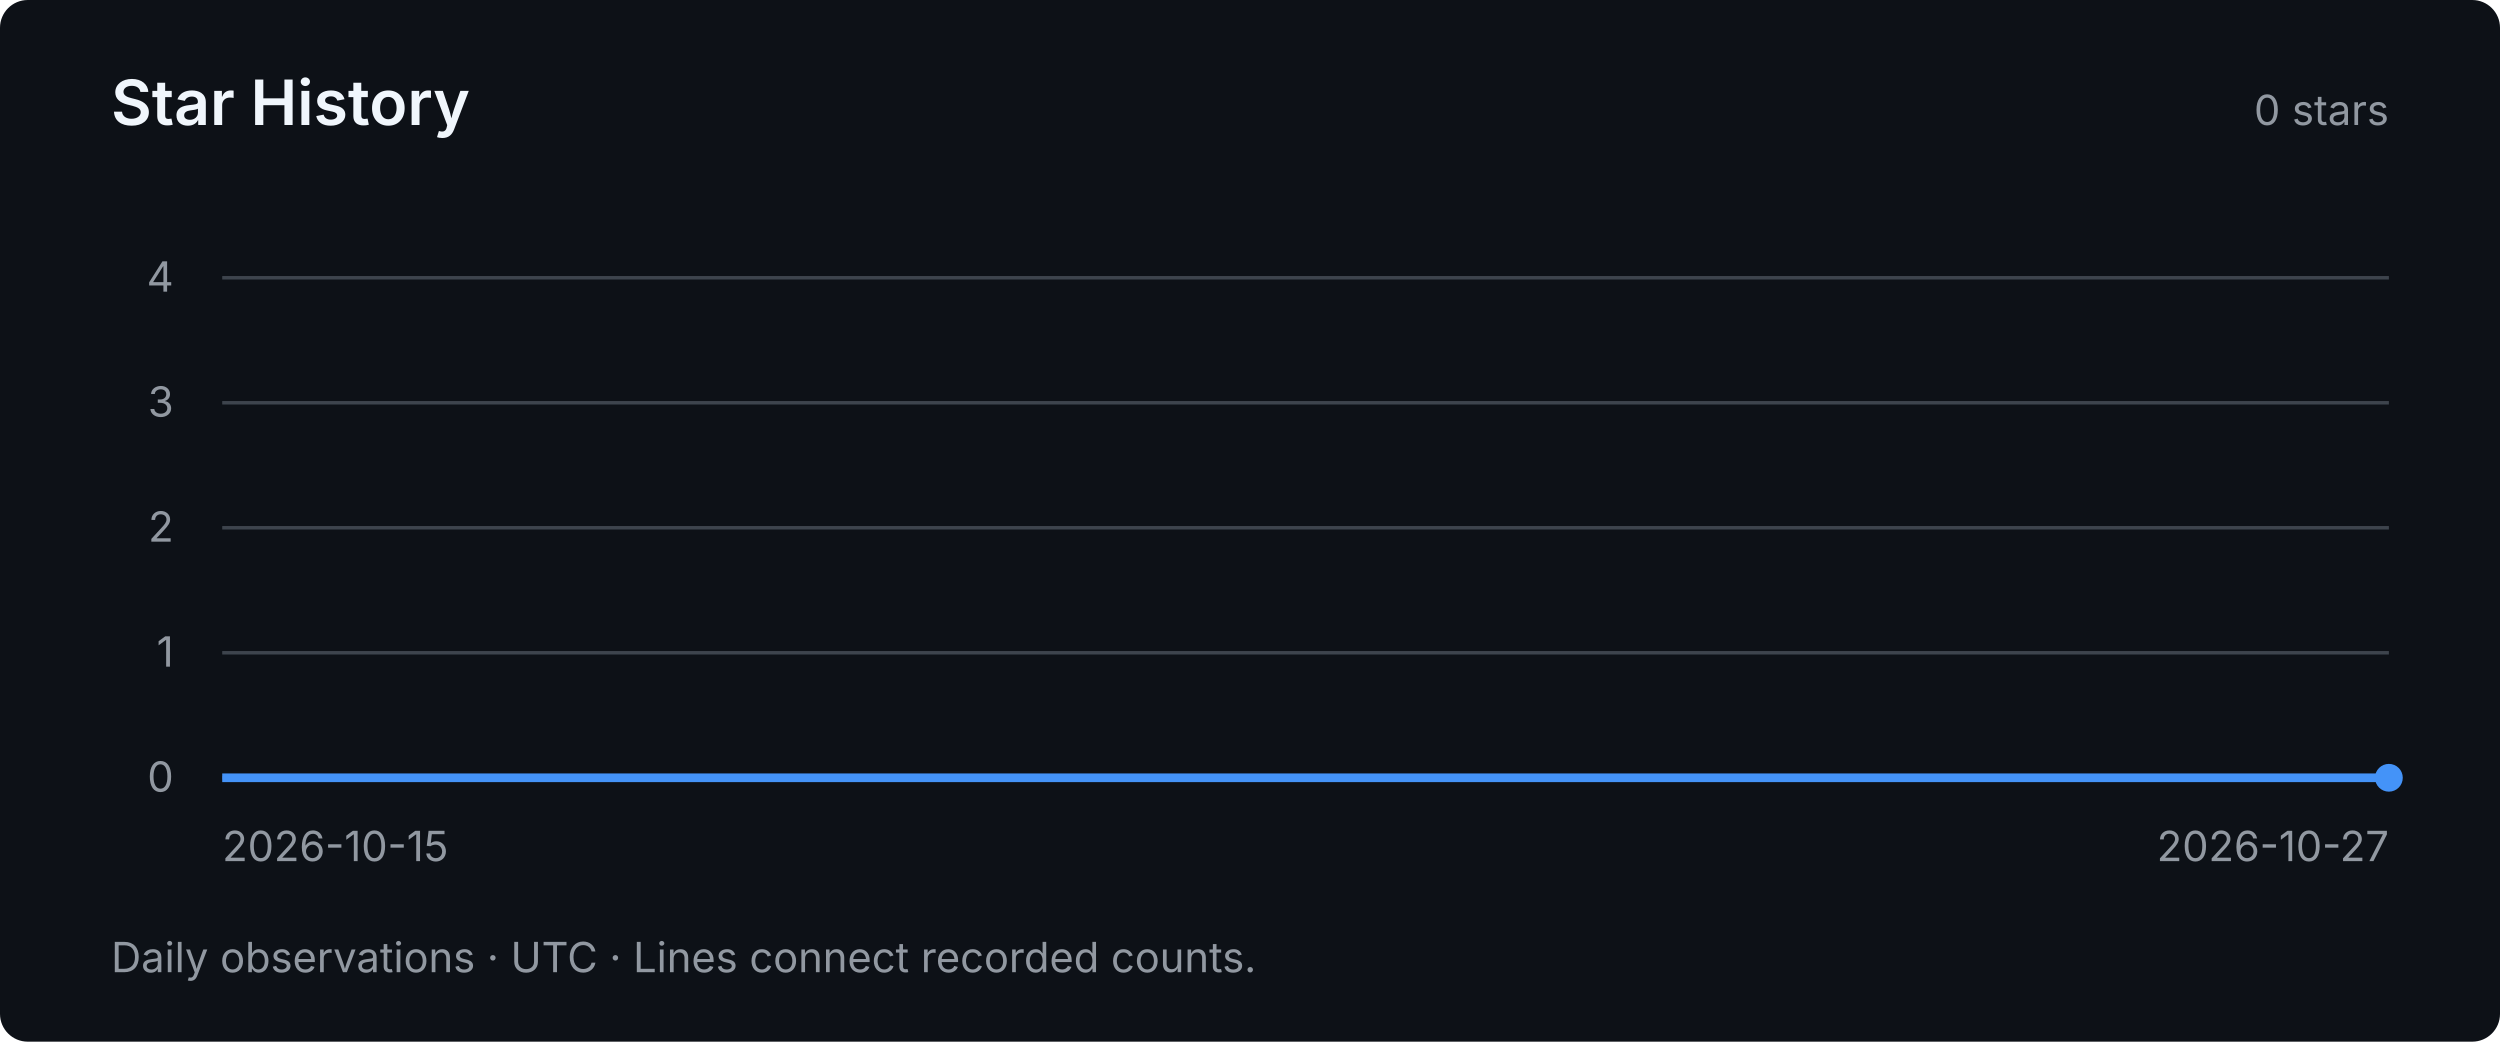
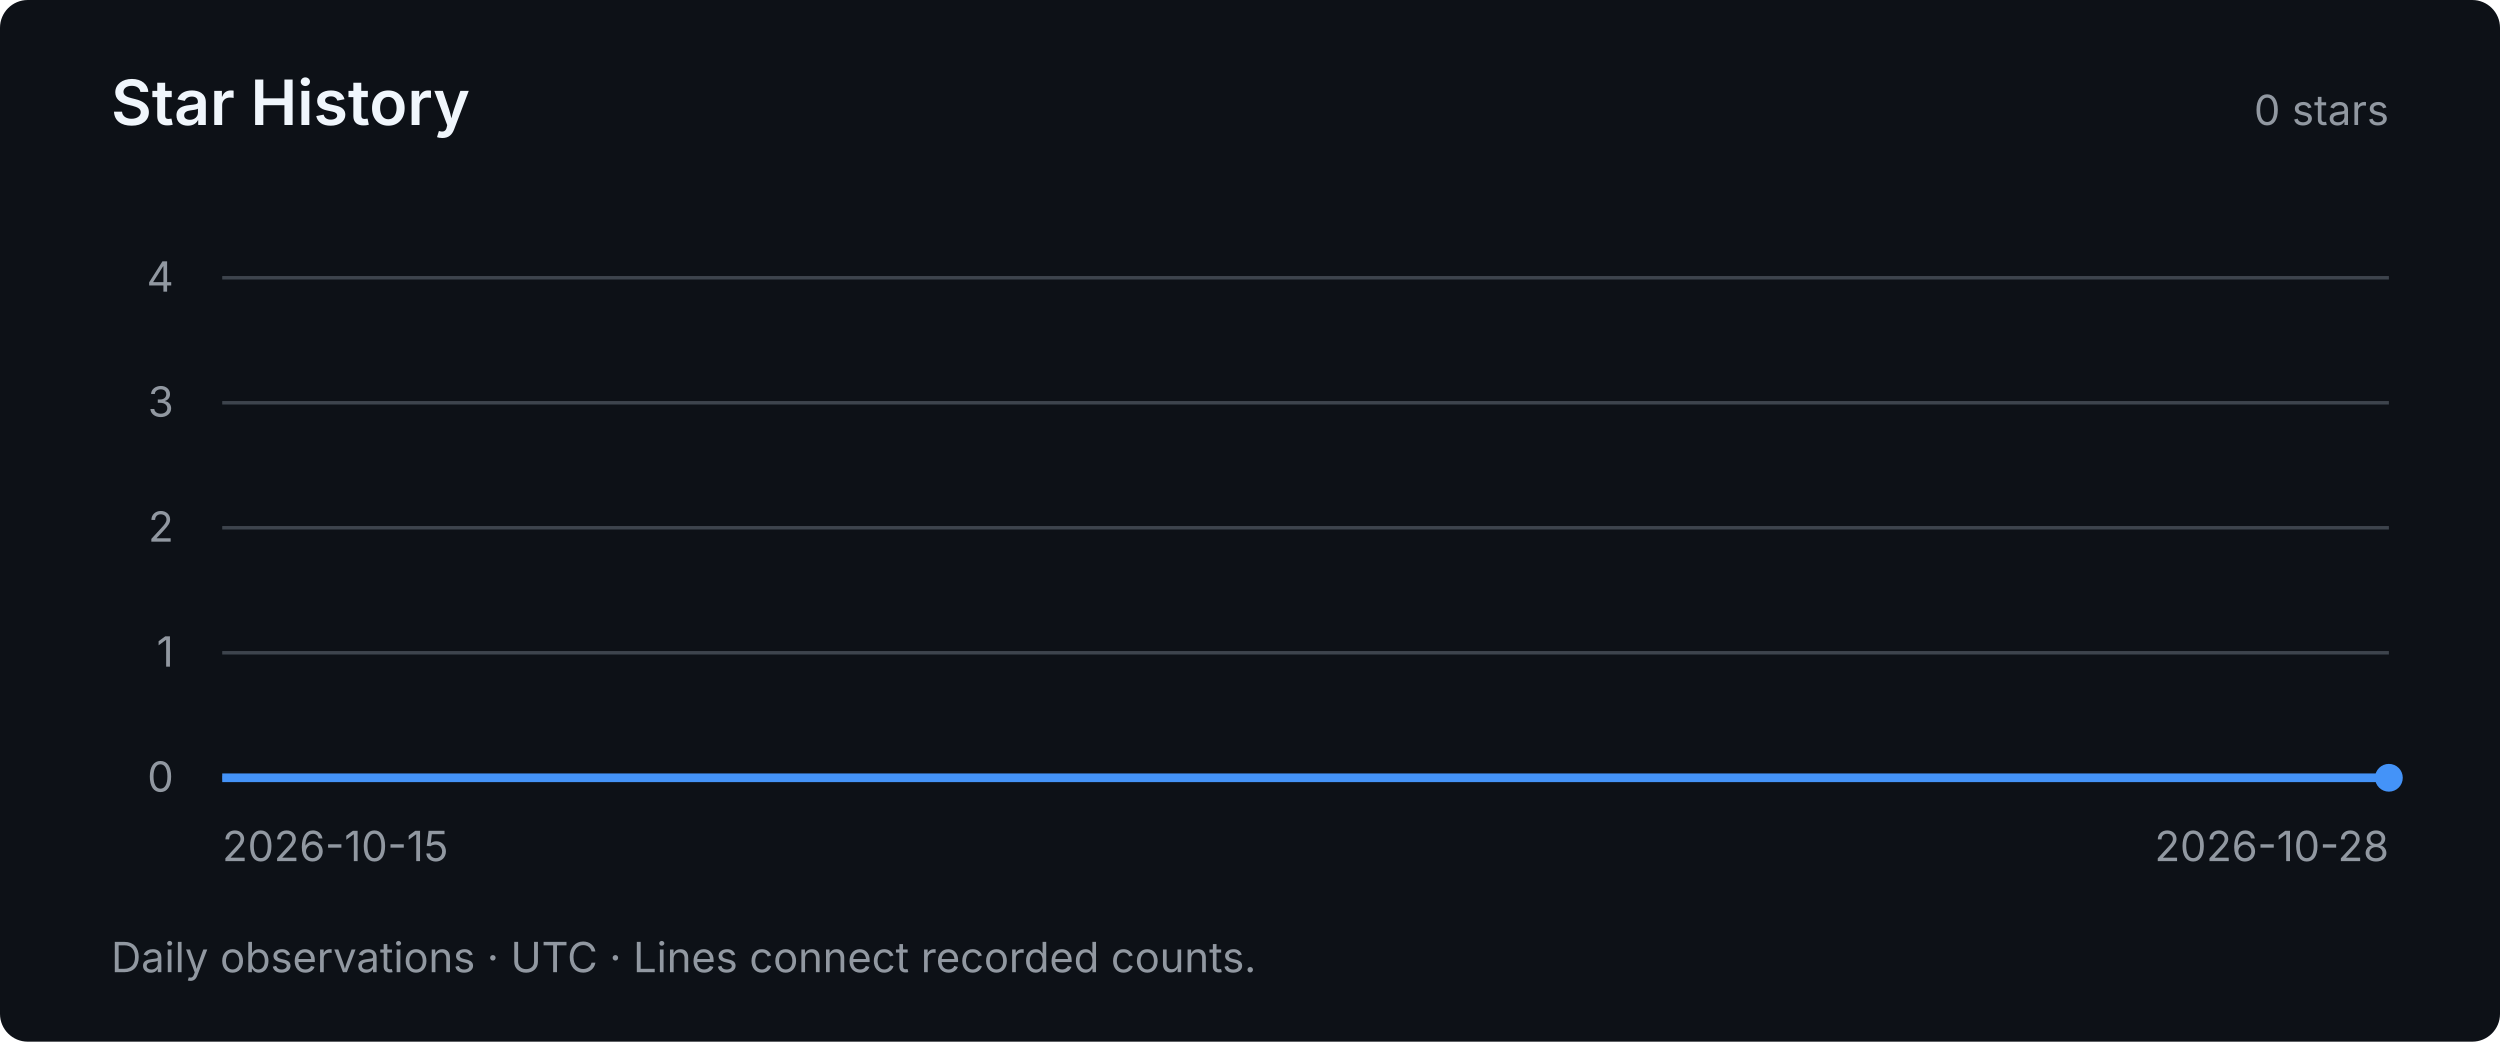
<svg xmlns="http://www.w3.org/2000/svg" width="720" height="300" viewBox="0 0 720 300" role="img" aria-labelledby="title desc">
  <style>text { font-family: system-ui, -apple-system, BlinkMacSystemFont, "Segoe UI", sans-serif; fill: #9198a1; font-size: 12px; }</style>
  <rect width="720" height="300" rx="8" fill="#0d1117" />
  <text x="32" y="36" style="fill:#f0f6fc;font-size:18px;font-weight:600">Star History</text>
  <text x="688" y="36" text-anchor="end">0 stars</text>
  <path d="M64 224 H688" stroke="#3d444d" stroke-width="1" />
  <text x="50" y="228" text-anchor="end">0</text>
  <path d="M64 188 H688" stroke="#3d444d" stroke-width="1" />
  <text x="50" y="192" text-anchor="end">1</text>
  <path d="M64 152 H688" stroke="#3d444d" stroke-width="1" />
  <text x="50" y="156" text-anchor="end">2</text>
  <path d="M64 116 H688" stroke="#3d444d" stroke-width="1" />
  <text x="50" y="120" text-anchor="end">3</text>
  <path d="M64 80 H688" stroke="#3d444d" stroke-width="1" />
  <text x="50" y="84" text-anchor="end">4</text>
-   <polyline points="64.00,224.00 116.00,224.00 168.00,224.00 220.00,224.00 272.00,224.00 324.00,224.00 376.00,224.00 428.00,224.00 480.00,224.00 532.00,224.00 584.00,224.00 636.00,224.00 688.00,224.00" fill="none" stroke="#4493f8" stroke-width="2.5" />
+   <polyline points="64.00,224.00 112.00,224.00 160.00,224.00 208.00,224.00 256.00,224.00 304.00,224.00 352.00,224.00 400.00,224.00 448.00,224.00 496.00,224.00 544.00,224.00 592.00,224.00 640.00,224.00 688.00,224.00" fill="none" stroke="#4493f8" stroke-width="2.5" />
  <circle cx="688.00" cy="224.00" r="4" fill="#4493f8" />
  <text x="64" y="248">2026-10-15</text>
-   <text x="688" y="248" text-anchor="end">2026-10-27</text>
+   <text x="688" y="248" text-anchor="end">2026-10-28</text>
  <text x="32" y="280">Daily observations · UTC · Lines connect recorded counts.</text>
</svg>
